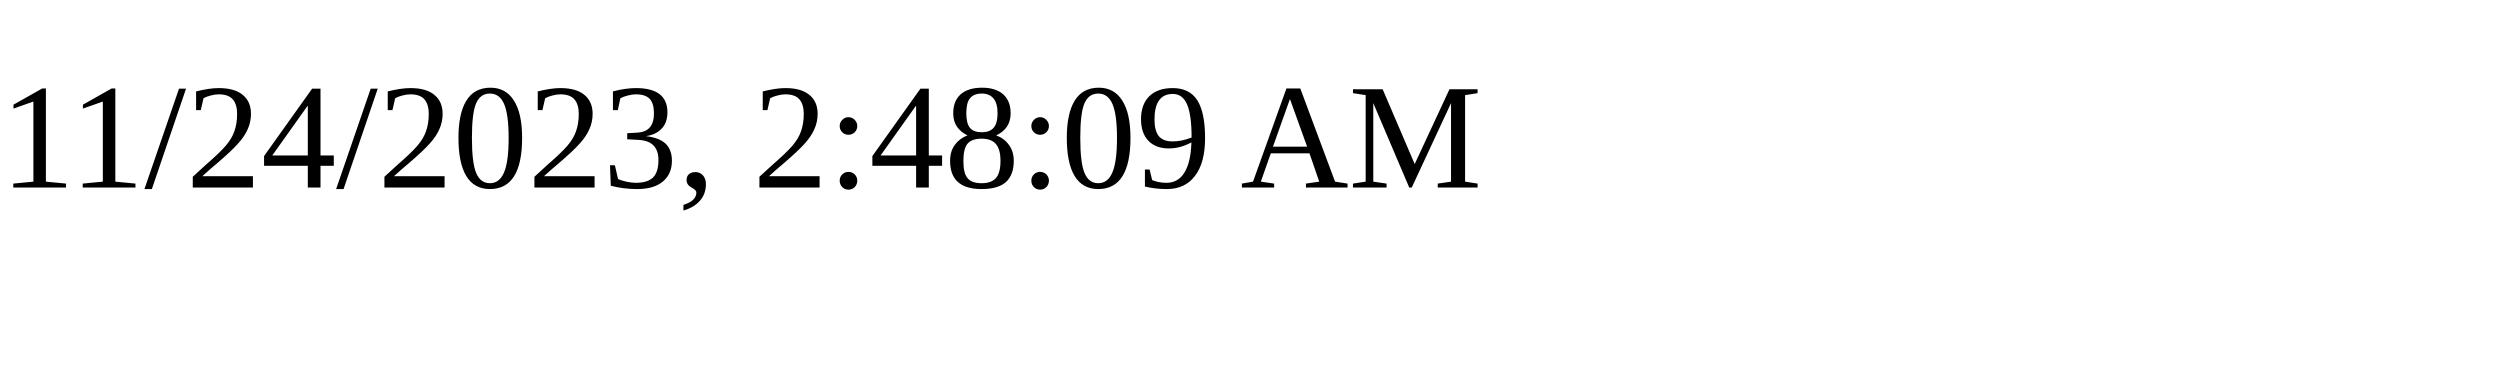
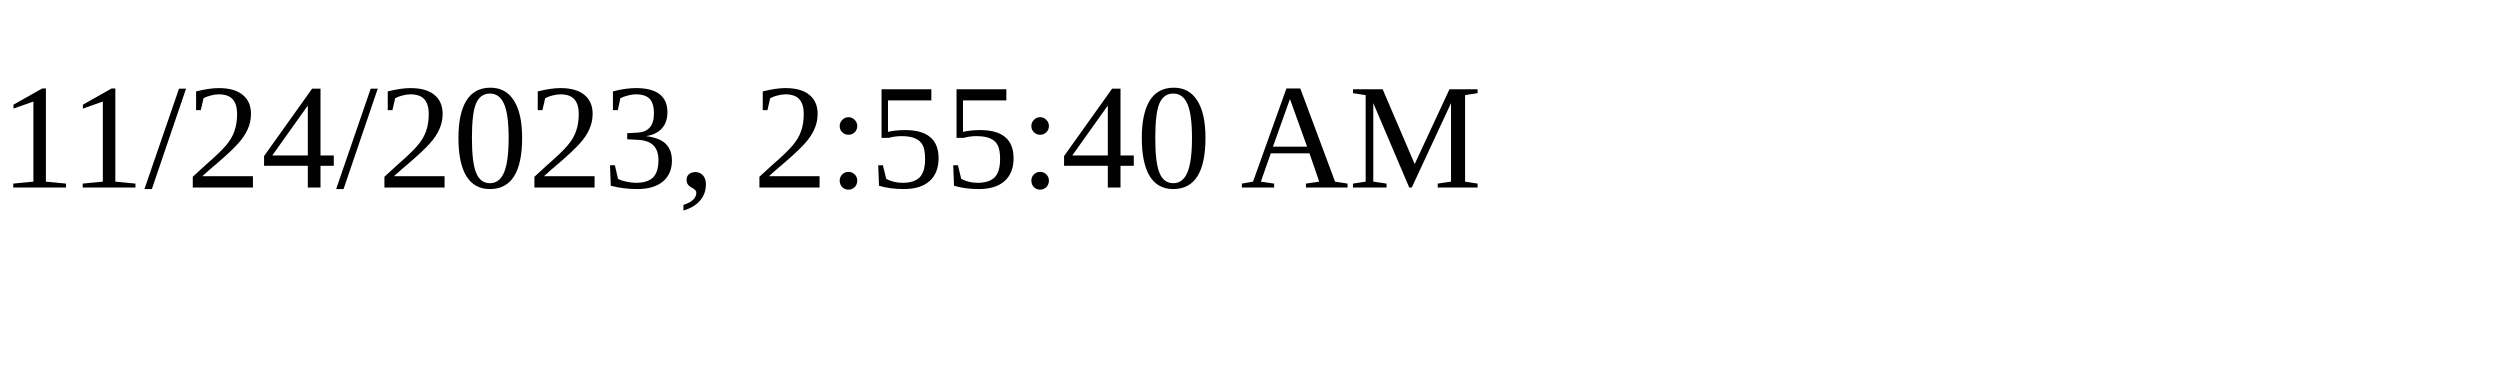
<svg xmlns="http://www.w3.org/2000/svg" height="30" width="200">
-   <text x="0" y="15">11/24/2023, 2:48:09 AM</text>
+   <text x="0" y="15">11/24/2023, 2:55:40 AM</text>
</svg>
